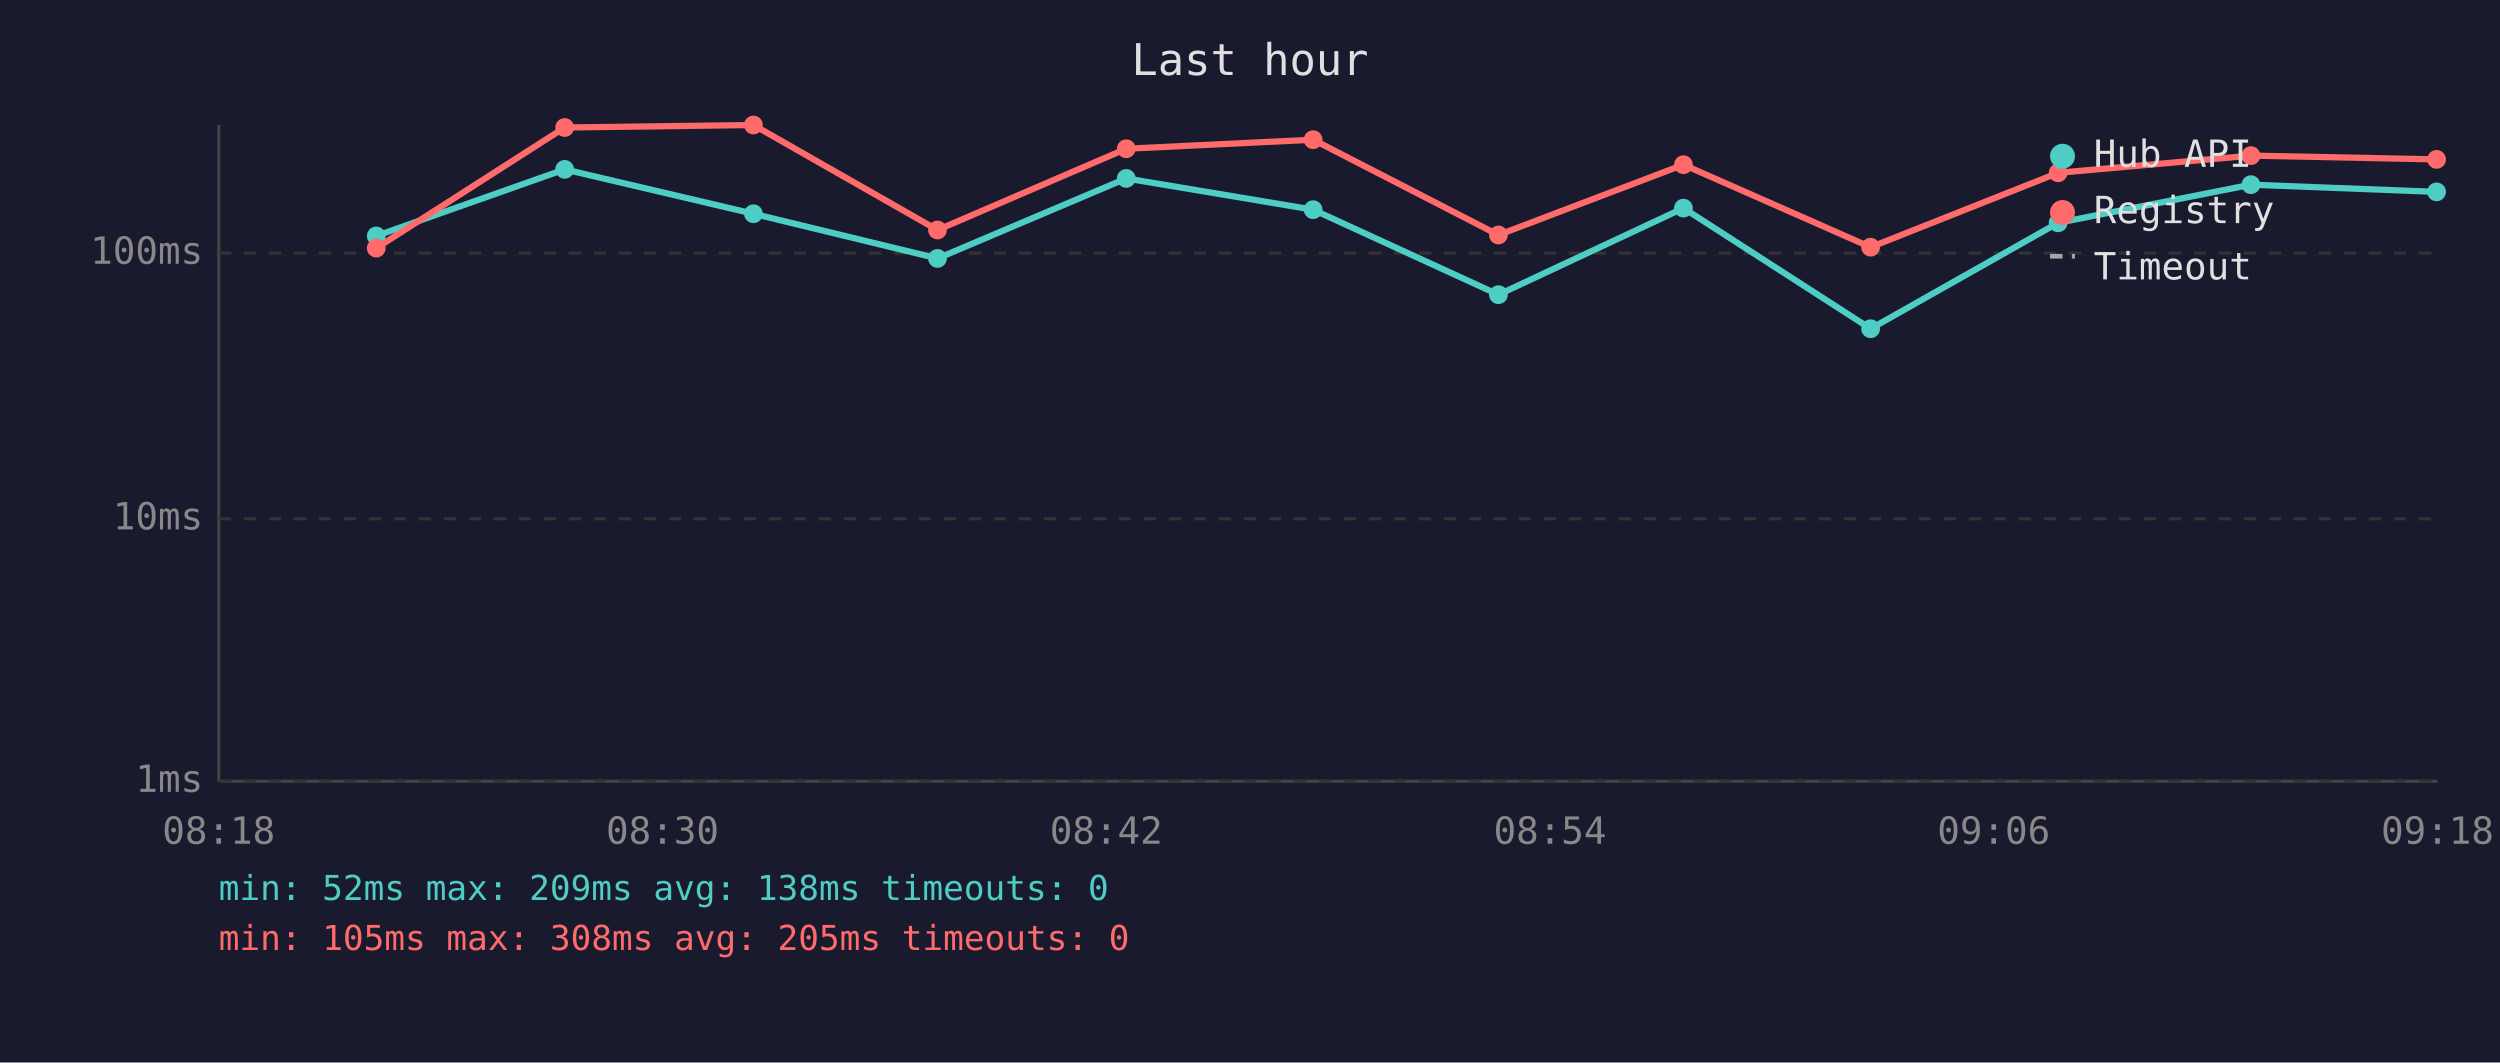
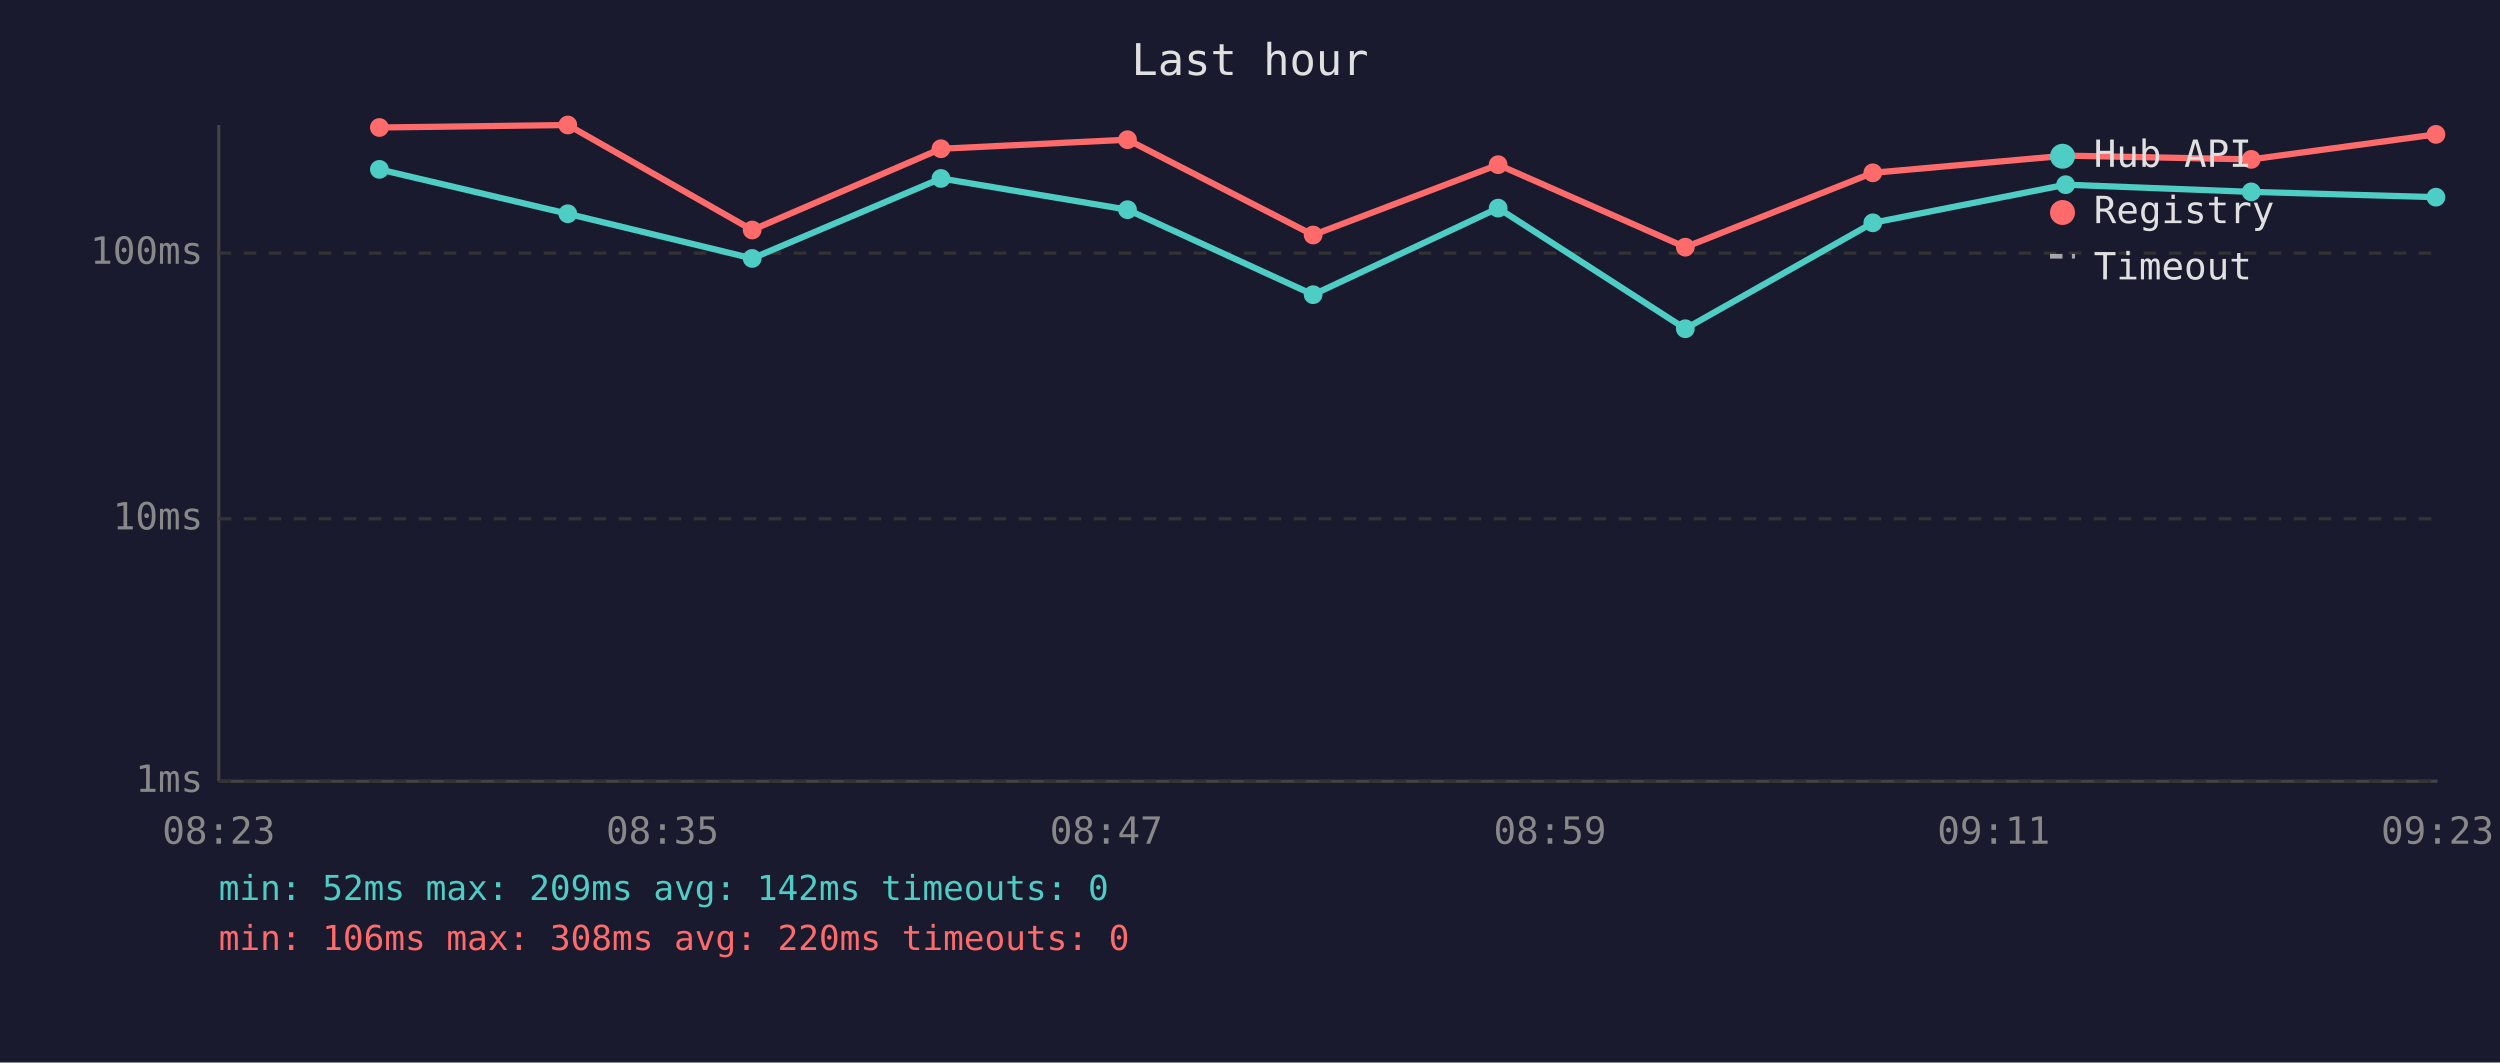
<svg xmlns="http://www.w3.org/2000/svg" viewBox="0 0 800 340" font-family="monospace" font-size="12">
  <rect width="800" height="340" fill="#1a1a2e" />
  <text x="400" y="24" fill="#e0e0e0" font-size="14" text-anchor="middle">Last hour</text>
  <line x1="70" y1="40" x2="70" y2="250" stroke="#444" stroke-width="1" />
  <line x1="70" y1="250" x2="780" y2="250" stroke="#444" stroke-width="1" />
  <line x1="70" y1="250" x2="780" y2="250" stroke="#333" stroke-width="1" stroke-dasharray="4" />
  <text x="65" y="250" fill="#888" text-anchor="end" dominant-baseline="middle">1ms</text>
  <line x1="70" y1="166" x2="780" y2="166" stroke="#333" stroke-width="1" stroke-dasharray="4" />
  <text x="65" y="166" fill="#888" text-anchor="end" dominant-baseline="middle">10ms</text>
  <line x1="70" y1="81" x2="780" y2="81" stroke="#333" stroke-width="1" stroke-dasharray="4" />
  <text x="65" y="81" fill="#888" text-anchor="end" dominant-baseline="middle">100ms</text>
-   <text x="70" y="270" fill="#888" text-anchor="middle">08:18</text>
-   <text x="212" y="270" fill="#888" text-anchor="middle">08:30</text>
-   <text x="354" y="270" fill="#888" text-anchor="middle">08:42</text>
-   <text x="496" y="270" fill="#888" text-anchor="middle">08:54</text>
-   <text x="638" y="270" fill="#888" text-anchor="middle">09:06</text>
-   <text x="780" y="270" fill="#888" text-anchor="middle">09:18</text>
-   <polyline points="120.4,75.5 180.7,54.2 241.1,68.4 300.0,82.7 360.4,57.1 420.2,67.1 479.5,94.3 538.7,66.6 598.6,105.2 658.6,71.3 720.3,59.1 779.7,61.4" fill="none" stroke="#4ecdc4" stroke-width="2" opacity="1" />
-   <circle cx="120.4" cy="75.5" r="3" fill="#4ecdc4" />
-   <circle cx="180.7" cy="54.2" r="3" fill="#4ecdc4" />
-   <circle cx="241.1" cy="68.4" r="3" fill="#4ecdc4" />
-   <circle cx="300.0" cy="82.7" r="3" fill="#4ecdc4" />
-   <circle cx="360.4" cy="57.1" r="3" fill="#4ecdc4" />
-   <circle cx="420.2" cy="67.1" r="3" fill="#4ecdc4" />
-   <circle cx="479.5" cy="94.3" r="3" fill="#4ecdc4" />
-   <circle cx="538.7" cy="66.6" r="3" fill="#4ecdc4" />
-   <circle cx="598.6" cy="105.2" r="3" fill="#4ecdc4" />
-   <circle cx="658.6" cy="71.3" r="3" fill="#4ecdc4" />
-   <circle cx="720.3" cy="59.1" r="3" fill="#4ecdc4" />
-   <circle cx="779.7" cy="61.4" r="3" fill="#4ecdc4" />
-   <polyline points="120.4,79.4 180.7,40.8 241.1,40.0 300.0,73.6 360.4,47.6 420.2,44.7 479.5,75.2 538.7,52.7 598.6,79.1 658.6,55.3 720.3,49.8 779.7,51.0" fill="none" stroke="#ff6b6b" stroke-width="2" opacity="1" />
-   <circle cx="120.4" cy="79.4" r="3" fill="#ff6b6b" />
-   <circle cx="180.7" cy="40.8" r="3" fill="#ff6b6b" />
-   <circle cx="241.1" cy="40.0" r="3" fill="#ff6b6b" />
-   <circle cx="300.0" cy="73.6" r="3" fill="#ff6b6b" />
-   <circle cx="360.4" cy="47.6" r="3" fill="#ff6b6b" />
-   <circle cx="420.2" cy="44.7" r="3" fill="#ff6b6b" />
-   <circle cx="479.5" cy="75.2" r="3" fill="#ff6b6b" />
-   <circle cx="538.7" cy="52.7" r="3" fill="#ff6b6b" />
-   <circle cx="598.6" cy="79.1" r="3" fill="#ff6b6b" />
-   <circle cx="658.6" cy="55.3" r="3" fill="#ff6b6b" />
-   <circle cx="720.3" cy="49.8" r="3" fill="#ff6b6b" />
-   <circle cx="779.7" cy="51.0" r="3" fill="#ff6b6b" />
+   <text x="70" y="270" fill="#888" text-anchor="middle">08:23</text>
+   <text x="212" y="270" fill="#888" text-anchor="middle">08:35</text>
+   <text x="354" y="270" fill="#888" text-anchor="middle">08:47</text>
+   <text x="496" y="270" fill="#888" text-anchor="middle">08:59</text>
+   <text x="638" y="270" fill="#888" text-anchor="middle">09:11</text>
+   <text x="780" y="270" fill="#888" text-anchor="middle">09:23</text>
+   <polyline points="121.4,54.2 181.7,68.4 240.7,82.7 301.1,57.1 360.8,67.1 420.2,94.3 479.4,66.6 539.3,105.2 599.3,71.3 661.0,59.1 720.4,61.4 779.5,63.1" fill="none" stroke="#4ecdc4" stroke-width="2" opacity="1" />
+   <circle cx="121.4" cy="54.2" r="3" fill="#4ecdc4" />
+   <circle cx="181.7" cy="68.4" r="3" fill="#4ecdc4" />
+   <circle cx="240.7" cy="82.7" r="3" fill="#4ecdc4" />
+   <circle cx="301.1" cy="57.1" r="3" fill="#4ecdc4" />
+   <circle cx="360.8" cy="67.1" r="3" fill="#4ecdc4" />
+   <circle cx="420.2" cy="94.3" r="3" fill="#4ecdc4" />
+   <circle cx="479.4" cy="66.6" r="3" fill="#4ecdc4" />
+   <circle cx="539.3" cy="105.2" r="3" fill="#4ecdc4" />
+   <circle cx="599.3" cy="71.3" r="3" fill="#4ecdc4" />
+   <circle cx="661.0" cy="59.1" r="3" fill="#4ecdc4" />
+   <circle cx="720.4" cy="61.4" r="3" fill="#4ecdc4" />
+   <circle cx="779.5" cy="63.1" r="3" fill="#4ecdc4" />
+   <polyline points="121.4,40.8 181.7,40.0 240.7,73.6 301.1,47.6 360.8,44.7 420.2,75.2 479.4,52.7 539.3,79.1 599.3,55.3 661.0,49.8 720.4,51.0 779.5,43.0" fill="none" stroke="#ff6b6b" stroke-width="2" opacity="1" />
+   <circle cx="121.4" cy="40.8" r="3" fill="#ff6b6b" />
+   <circle cx="181.7" cy="40.0" r="3" fill="#ff6b6b" />
+   <circle cx="240.7" cy="73.6" r="3" fill="#ff6b6b" />
+   <circle cx="301.1" cy="47.6" r="3" fill="#ff6b6b" />
+   <circle cx="360.8" cy="44.7" r="3" fill="#ff6b6b" />
+   <circle cx="420.2" cy="75.2" r="3" fill="#ff6b6b" />
+   <circle cx="479.4" cy="52.7" r="3" fill="#ff6b6b" />
+   <circle cx="539.3" cy="79.1" r="3" fill="#ff6b6b" />
+   <circle cx="599.3" cy="55.3" r="3" fill="#ff6b6b" />
+   <circle cx="661.0" cy="49.8" r="3" fill="#ff6b6b" />
+   <circle cx="720.4" cy="51.0" r="3" fill="#ff6b6b" />
+   <circle cx="779.5" cy="43.0" r="3" fill="#ff6b6b" />
  <circle cx="660" cy="50" r="4" fill="#4ecdc4" />
  <text x="670" y="50" fill="#e0e0e0" dominant-baseline="middle">Hub API</text>
  <circle cx="660" cy="68" r="4" fill="#ff6b6b" />
  <text x="670" y="68" fill="#e0e0e0" dominant-baseline="middle">Registry</text>
  <line x1="656" y1="82" x2="664" y2="82" stroke="#e0e0e0" stroke-width="1.5" stroke-dasharray="4,3" opacity="0.7" />
  <text x="670" y="86" fill="#e0e0e0" dominant-baseline="middle">Timeout</text>
-   <text x="70" y="288" fill="#4ecdc4" font-size="11">min: 52ms  max: 209ms  avg: 138ms  timeouts: 0</text>
-   <text x="70" y="304" fill="#ff6b6b" font-size="11">min: 105ms  max: 308ms  avg: 205ms  timeouts: 0</text>
+   <text x="70" y="288" fill="#4ecdc4" font-size="11">min: 52ms  max: 209ms  avg: 142ms  timeouts: 0</text>
+   <text x="70" y="304" fill="#ff6b6b" font-size="11">min: 106ms  max: 308ms  avg: 220ms  timeouts: 0</text>
</svg>
